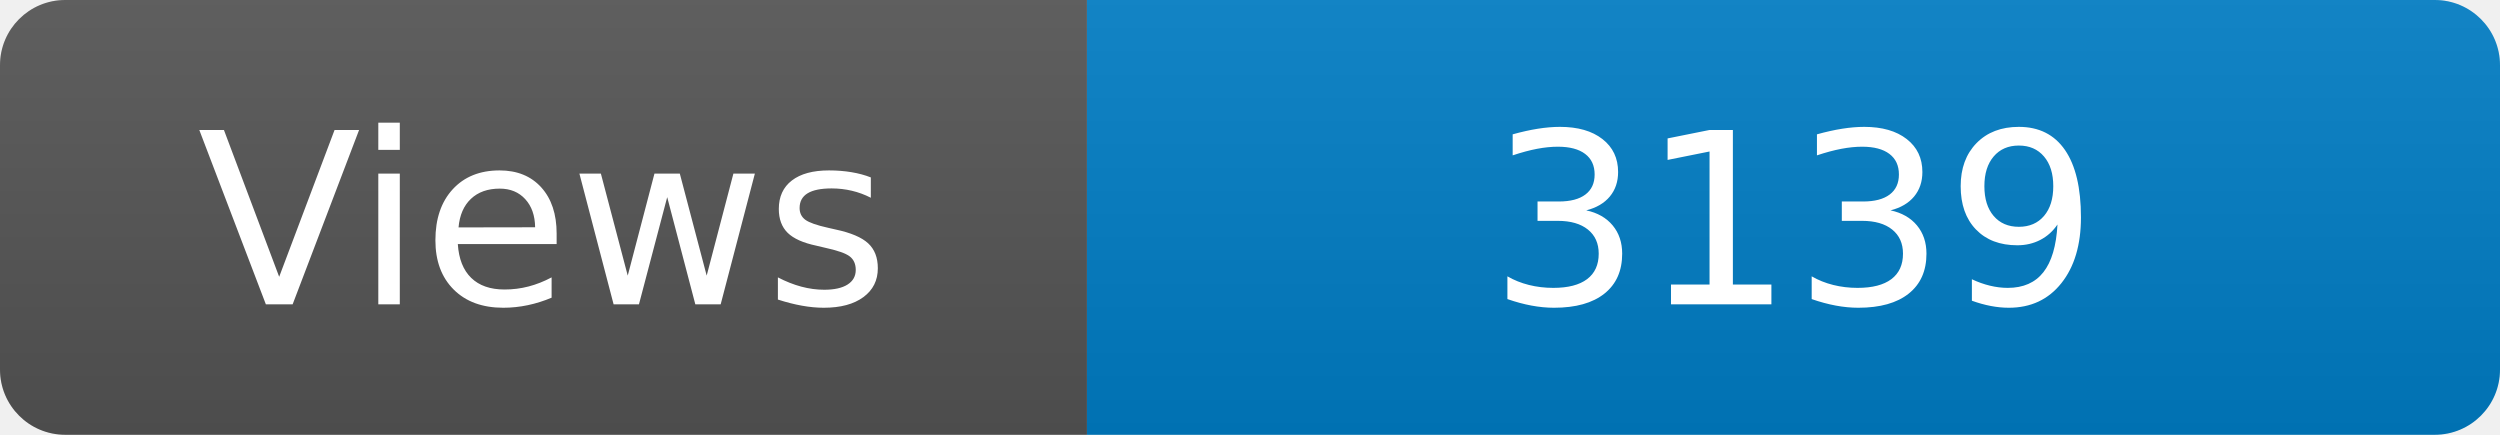
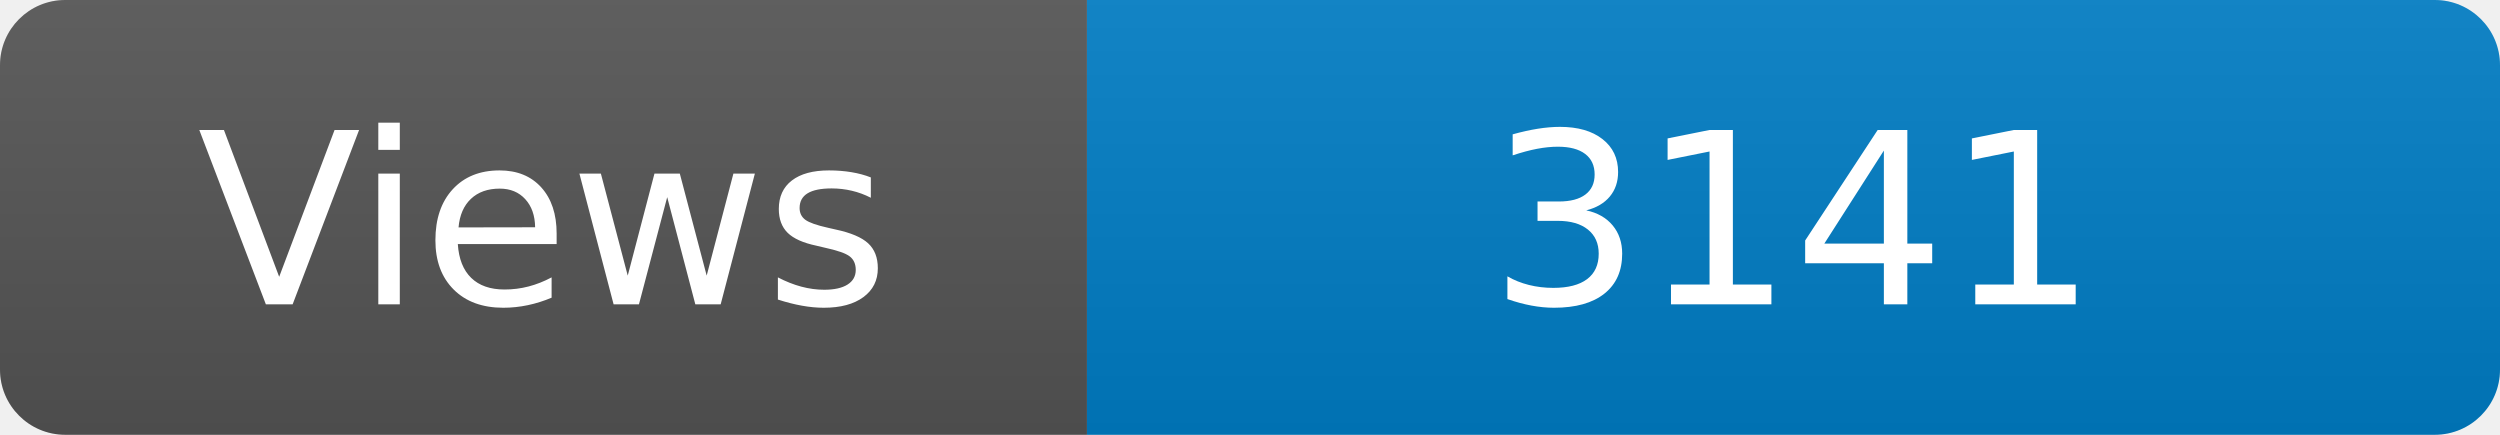
<svg xmlns="http://www.w3.org/2000/svg" width="115" height="20" role="img" aria-label="Maintained?: yes">
  <linearGradient id="s" x2="0" y2="100%">
    <stop offset="0" stop-color="#bbb" stop-opacity=".1" />
    <stop offset="1" stop-opacity=".1" />
  </linearGradient>
  <clipPath id="r">
    <rect width="115" height="20" rx="3" fill="#fff" />
  </clipPath>
  <g clip-path="url(#r)">
    <rect width="50" height="20" fill="#555" />
    <rect x="50" width="160" height="20" fill="#007ec6" />
    <rect width="115" height="20" fill="url(#s)" />
  </g>
  <g fill="#fff" text-anchor="middle" font-family="Verdana,Geneva,DejaVu Sans,sans-serif" font-size="110">
    <text x="250" y="140" transform="scale(.1)" fill="#fff">Views</text>
-     <text x="825" y="140" transform="scale(.1)" fill="#fff">3139</text>
+     <text x="825" y="140" transform="scale(.1)" fill="#fff">3141</text>
  </g>
</svg>
